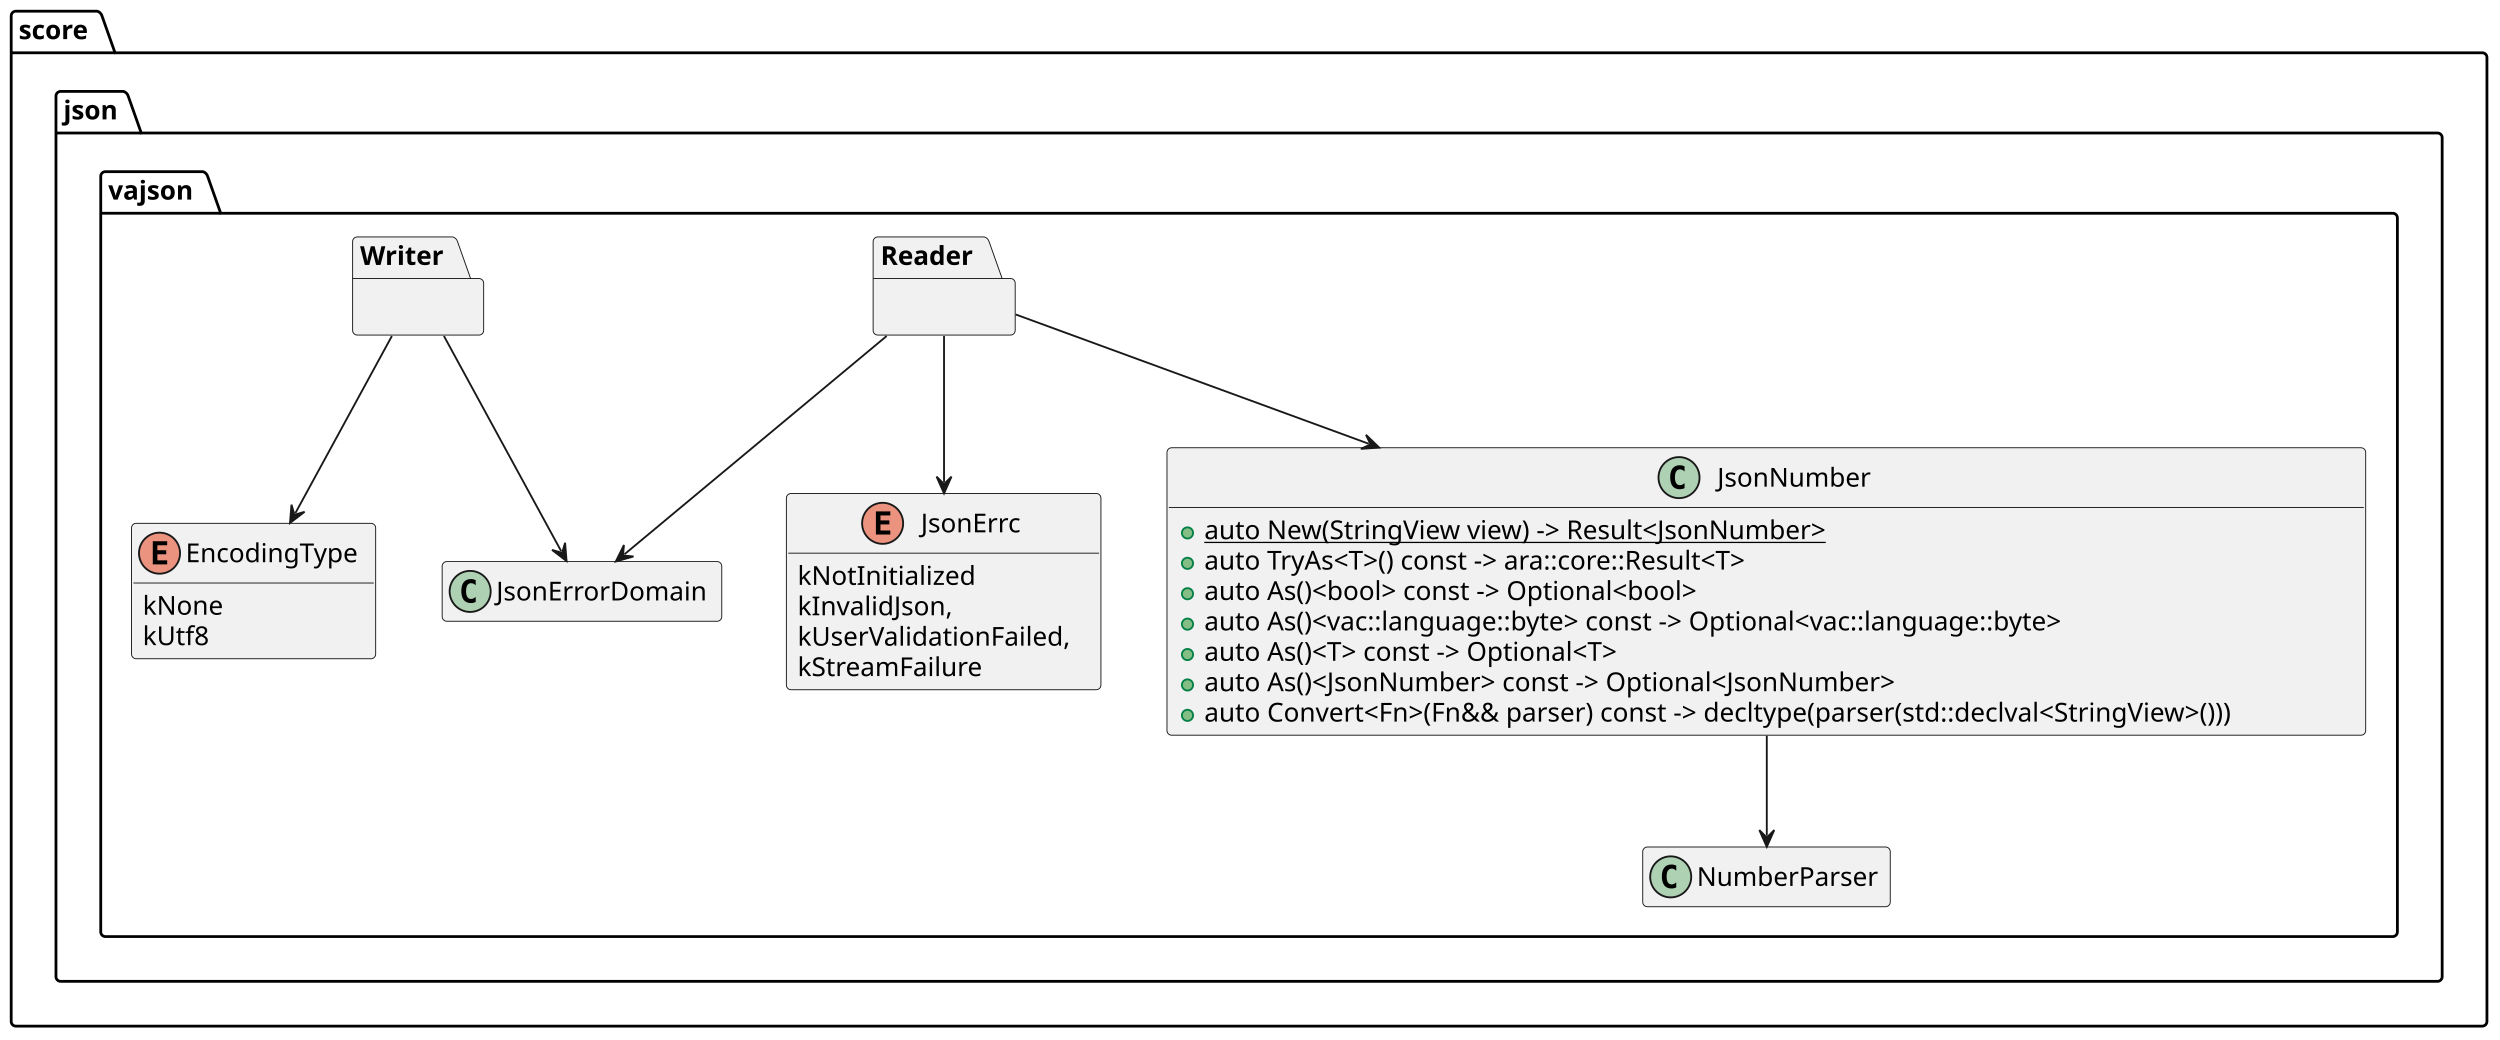
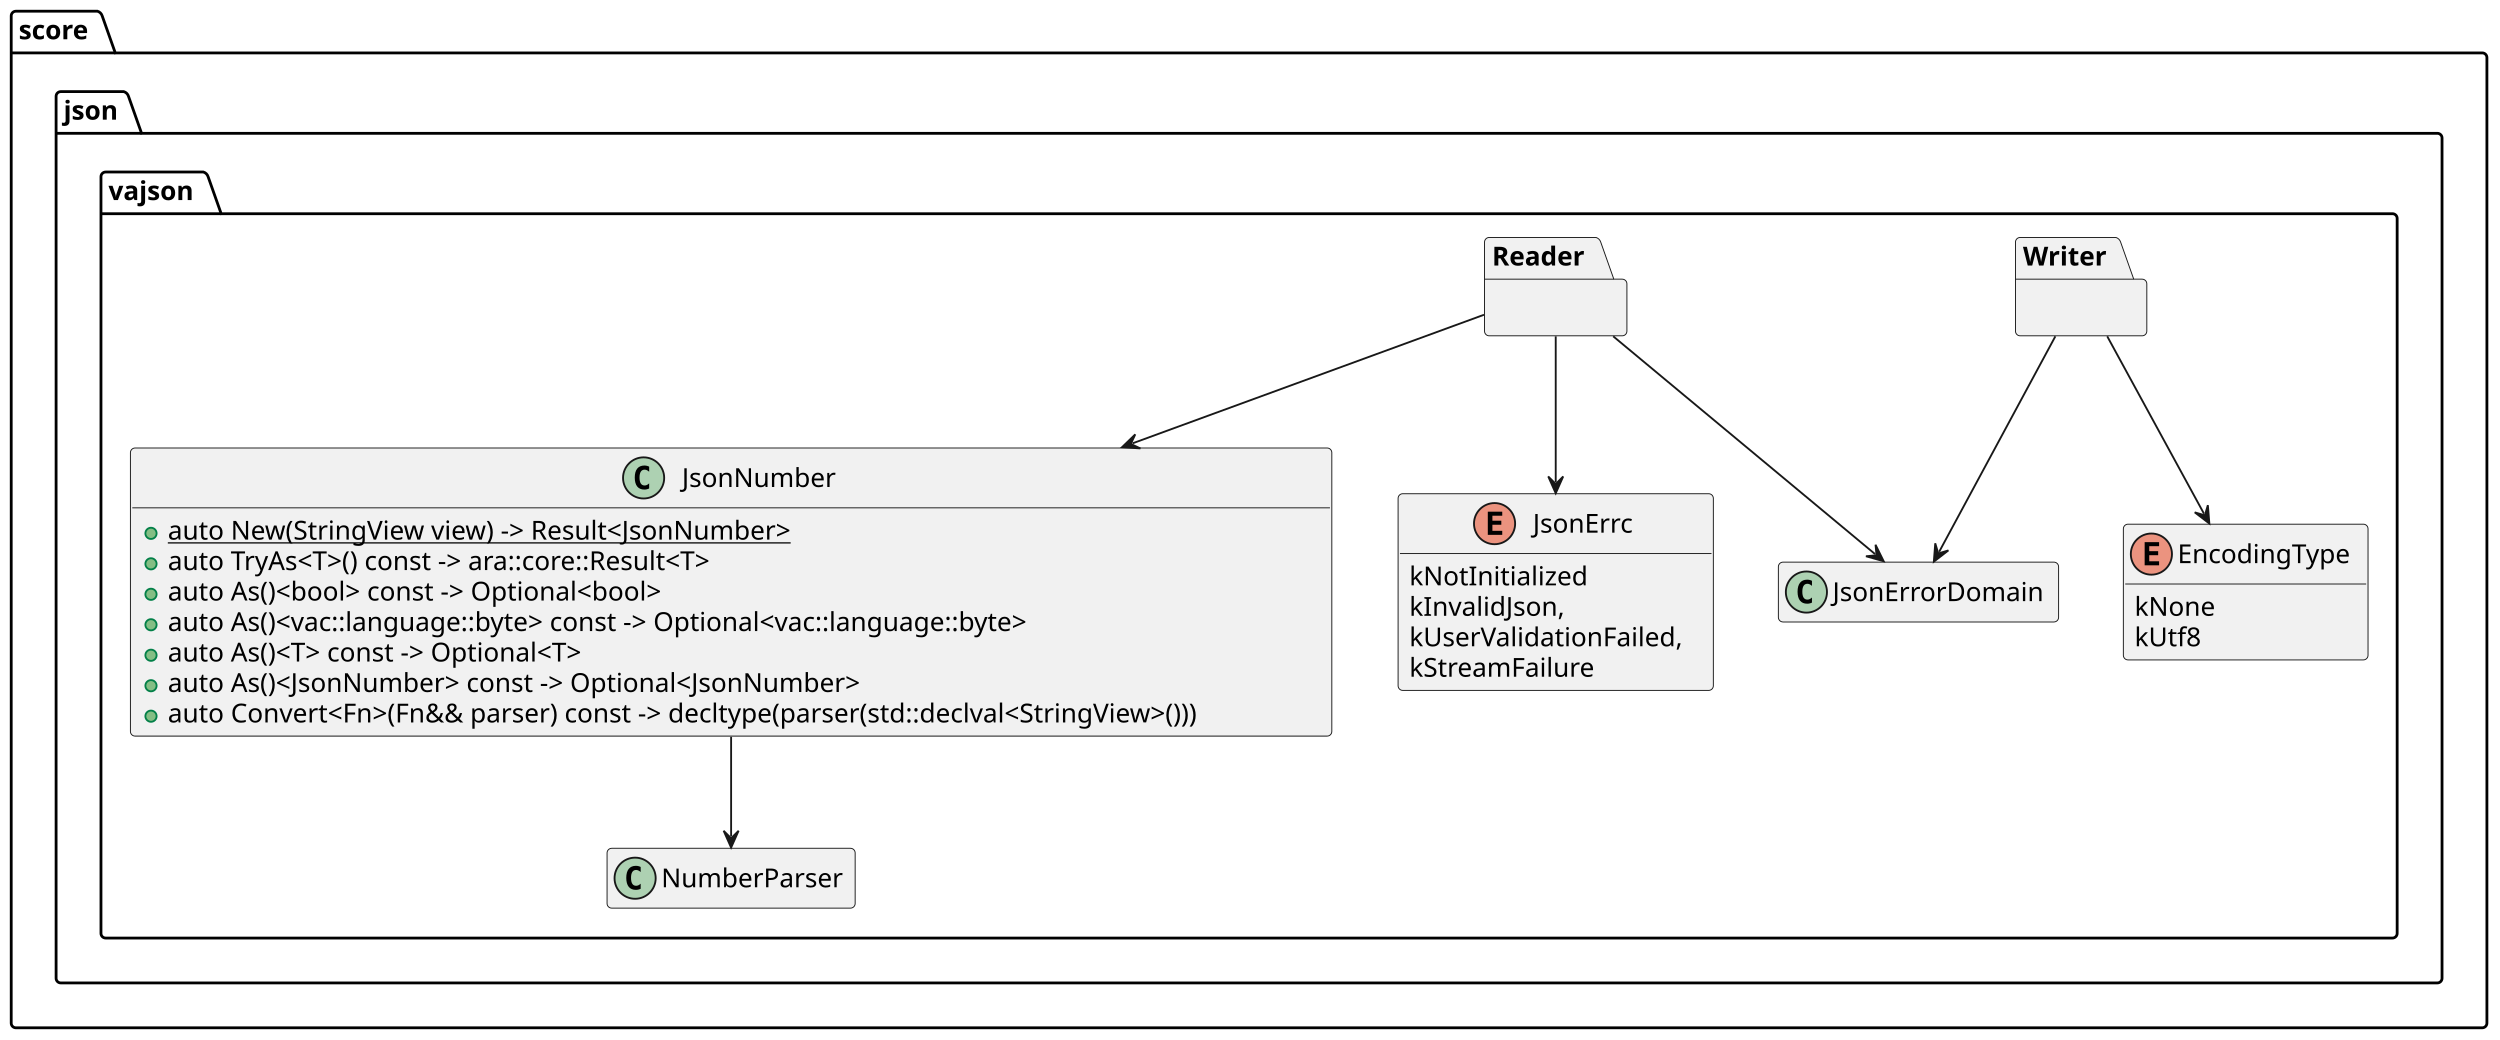
- <svg xmlns="http://www.w3.org/2000/svg" contentStyleType="text/css" data-diagram-type="CLASS" height="557px" preserveAspectRatio="none" style="width:1340px;height:557px;background:#FFFFFF;" version="1.1" viewBox="0 0 1340 557" width="1340px" zoomAndPan="magnify">
+ <svg xmlns="http://www.w3.org/2000/svg" contentStyleType="text/css" data-diagram-type="CLASS" height="556px" preserveAspectRatio="none" style="width:1337px;height:556px;background:#FFFFFF;" version="1.1" viewBox="0 0 1337 556" width="1337px" zoomAndPan="magnify">
  <defs />
  <g>
    <g id="cluster_score">
-       <path d="M8.5,6 L52.149,6 A3.75,3.75 0 0 1 54.649,8.5 L61.649,28.297 L1330.5,28.297 A2.5,2.5 0 0 1 1333,30.797 L1333,547.5 A2.5,2.5 0 0 1 1330.5,550 L8.5,550 A2.5,2.5 0 0 1 6,547.5 L6,8.5 A2.5,2.5 0 0 1 8.5,6 " fill="transparent" style="stroke:#000000;stroke-width:1.5;" />
+       <path d="M8.5,6 L52.149,6 A3.75,3.75 0 0 1 54.649,8.5 L61.649,28.297 L1327.5,28.297 A2.5,2.5 0 0 1 1330,30.797 L1330,547.17 A2.5,2.5 0 0 1 1327.5,549.67 L8.5,549.67 A2.5,2.5 0 0 1 6,547.17 L6,8.5 A2.5,2.5 0 0 1 8.5,6 " fill="transparent" style="stroke:#000000;stroke-width:1.5;" />
      <line style="stroke:#000000;stroke-width:1.5;" x1="6" x2="61.649" y1="28.297" y2="28.297" />
      <text fill="#000000" font-family="sans-serif" font-size="14" font-weight="bold" lengthAdjust="spacing" textLength="42.649" x="10" y="20.995">score</text>
    </g>
    <g id="cluster_json">
-       <path d="M32.5,49 L66.217,49 A3.75,3.75 0 0 1 68.717,51.5 L75.717,71.297 L1306.5,71.297 A2.5,2.5 0 0 1 1309,73.797 L1309,523.5 A2.5,2.5 0 0 1 1306.5,526 L32.5,526 A2.5,2.5 0 0 1 30,523.5 L30,51.5 A2.5,2.5 0 0 1 32.5,49 " fill="transparent" style="stroke:#000000;stroke-width:1.5;" />
+       <path d="M32.5,49 L66.217,49 A3.75,3.75 0 0 1 68.717,51.5 L75.717,71.297 L1303.5,71.297 A2.5,2.5 0 0 1 1306,73.797 L1306,523.17 A2.5,2.5 0 0 1 1303.5,525.67 L32.5,525.67 A2.5,2.5 0 0 1 30,523.17 L30,51.5 A2.5,2.5 0 0 1 32.5,49 " fill="transparent" style="stroke:#000000;stroke-width:1.5;" />
      <line style="stroke:#000000;stroke-width:1.5;" x1="30" x2="75.717" y1="71.297" y2="71.297" />
      <text fill="#000000" font-family="sans-serif" font-size="14" font-weight="bold" lengthAdjust="spacing" textLength="32.717" x="34" y="63.995">json</text>
    </g>
    <g id="cluster_vajson">
-       <path d="M56.5,92 L108.79,92 A3.75,3.75 0 0 1 111.29,94.5 L118.29,114.297 L1282.5,114.297 A2.5,2.5 0 0 1 1285,116.797 L1285,499.5 A2.5,2.5 0 0 1 1282.5,502 L56.5,502 A2.5,2.5 0 0 1 54,499.5 L54,94.5 A2.5,2.5 0 0 1 56.5,92 " fill="transparent" style="stroke:#000000;stroke-width:1.5;" />
+       <path d="M56.5,92 L108.79,92 A3.75,3.75 0 0 1 111.29,94.5 L118.29,114.297 L1279.5,114.297 A2.5,2.5 0 0 1 1282,116.797 L1282,499.17 A2.5,2.5 0 0 1 1279.5,501.67 L56.5,501.67 A2.5,2.5 0 0 1 54,499.17 L54,94.5 A2.5,2.5 0 0 1 56.5,92 " fill="transparent" style="stroke:#000000;stroke-width:1.5;" />
      <line style="stroke:#000000;stroke-width:1.5;" x1="54" x2="118.29" y1="114.297" y2="114.297" />
      <text fill="#000000" font-family="sans-serif" font-size="14" font-weight="bold" lengthAdjust="spacing" textLength="51.29" x="58" y="106.995">vajson</text>
    </g>
    <g id="elem_JsonErrc">
-       <rect codeLine="6" fill="#F1F1F1" height="105.188" id="JsonErrc" rx="2.5" ry="2.5" style="stroke:#181818;stroke-width:0.5;" width="168.598" x="421.5" y="264.5" />
-       <ellipse cx="473.091" cy="280.5" fill="#EB937F" rx="11" ry="11" style="stroke:#181818;stroke-width:1;" />
-       <path d="M477.2,286.5 L469.481,286.5 L469.481,274.109 L477.2,274.109 L477.2,276.266 L471.935,276.266 L471.935,278.938 L476.7,278.938 L476.7,281.094 L471.935,281.094 L471.935,284.344 L477.2,284.344 L477.2,286.5 Z " fill="#000000" />
-       <text fill="#000000" font-family="sans-serif" font-size="14" lengthAdjust="spacing" textLength="56.916" x="493.591" y="285.347">JsonErrc</text>
-       <line style="stroke:#181818;stroke-width:0.5;" x1="422.5" x2="589.098" y1="296.5" y2="296.5" />
-       <text fill="#000000" font-family="sans-serif" font-size="14" lengthAdjust="spacing" textLength="100.112" x="427.5" y="313.495">kNotInitialized</text>
-       <text fill="#000000" font-family="sans-serif" font-size="14" lengthAdjust="spacing" textLength="87.951" x="427.5" y="329.792">kInvalidJson,</text>
-       <text fill="#000000" font-family="sans-serif" font-size="14" lengthAdjust="spacing" textLength="156.598" x="427.5" y="346.089">kUserValidationFailed,</text>
-       <text fill="#000000" font-family="sans-serif" font-size="14" lengthAdjust="spacing" textLength="106.723" x="427.5" y="362.386">kStreamFailure</text>
+       <rect codeLine="6" fill="#F1F1F1" height="105.188" id="JsonErrc" rx="2.5" ry="2.5" style="stroke:#181818;stroke-width:0.5;" width="168.598" x="747.7" y="264.04" />
+       <ellipse cx="799.291" cy="280.04" fill="#EB937F" rx="11" ry="11" style="stroke:#181818;stroke-width:1;" />
+       <path d="M803.4,286.04 L795.681,286.04 L795.681,273.649 L803.4,273.649 L803.4,275.806 L798.135,275.806 L798.135,278.478 L802.9,278.478 L802.9,280.634 L798.135,280.634 L798.135,283.884 L803.4,283.884 L803.4,286.04 Z " fill="#000000" />
+       <text fill="#000000" font-family="sans-serif" font-size="14" lengthAdjust="spacing" textLength="56.916" x="819.791" y="284.887">JsonErrc</text>
+       <line style="stroke:#181818;stroke-width:0.5;" x1="748.7" x2="915.298" y1="296.04" y2="296.04" />
+       <text fill="#000000" font-family="sans-serif" font-size="14" lengthAdjust="spacing" textLength="100.112" x="753.7" y="313.035">kNotInitialized</text>
+       <text fill="#000000" font-family="sans-serif" font-size="14" lengthAdjust="spacing" textLength="87.951" x="753.7" y="329.332">kInvalidJson,</text>
+       <text fill="#000000" font-family="sans-serif" font-size="14" lengthAdjust="spacing" textLength="156.598" x="753.7" y="345.629">kUserValidationFailed,</text>
+       <text fill="#000000" font-family="sans-serif" font-size="14" lengthAdjust="spacing" textLength="106.723" x="753.7" y="361.926">kStreamFailure</text>
    </g>
    <g id="elem_JsonErrorDomain">
-       <rect codeLine="13" fill="#F1F1F1" height="32" id="JsonErrorDomain" rx="2.5" ry="2.5" style="stroke:#181818;stroke-width:0.5;" width="149.865" x="237" y="301" />
-       <ellipse cx="252" cy="317" fill="#ADD1B2" rx="11" ry="11" style="stroke:#181818;stroke-width:1;" />
-       <path d="M254.969,322.641 Q254.391,322.938 253.75,323.078 Q253.109,323.234 252.406,323.234 Q249.906,323.234 248.578,321.594 Q247.266,319.938 247.266,316.812 Q247.266,313.688 248.578,312.031 Q249.906,310.375 252.406,310.375 Q253.109,310.375 253.75,310.531 Q254.406,310.688 254.969,310.984 L254.969,313.703 Q254.344,313.125 253.75,312.859 Q253.156,312.578 252.531,312.578 Q251.188,312.578 250.5,313.656 Q249.812,314.719 249.812,316.812 Q249.812,318.906 250.5,319.984 Q251.188,321.047 252.531,321.047 Q253.156,321.047 253.75,320.781 Q254.344,320.5 254.969,319.922 L254.969,322.641 Z " fill="#000000" />
-       <text fill="#000000" font-family="sans-serif" font-size="14" lengthAdjust="spacing" textLength="117.865" x="266" y="321.847">JsonErrorDomain</text>
+       <rect codeLine="13" fill="#F1F1F1" height="32" id="JsonErrorDomain" rx="2.5" ry="2.5" style="stroke:#181818;stroke-width:0.5;" width="149.865" x="951.07" y="300.63" />
+       <ellipse cx="966.07" cy="316.63" fill="#ADD1B2" rx="11" ry="11" style="stroke:#181818;stroke-width:1;" />
+       <path d="M969.039,322.271 Q968.461,322.567 967.82,322.708 Q967.179,322.864 966.476,322.864 Q963.976,322.864 962.648,321.224 Q961.336,319.567 961.336,316.442 Q961.336,313.317 962.648,311.661 Q963.976,310.005 966.476,310.005 Q967.179,310.005 967.82,310.161 Q968.476,310.317 969.039,310.614 L969.039,313.333 Q968.414,312.755 967.82,312.489 Q967.226,312.208 966.601,312.208 Q965.258,312.208 964.57,313.286 Q963.883,314.349 963.883,316.442 Q963.883,318.536 964.57,319.614 Q965.258,320.677 966.601,320.677 Q967.226,320.677 967.82,320.411 Q968.414,320.13 969.039,319.552 L969.039,322.271 Z " fill="#000000" />
+       <text fill="#000000" font-family="sans-serif" font-size="14" lengthAdjust="spacing" textLength="117.865" x="980.07" y="321.477">JsonErrorDomain</text>
    </g>
    <g id="elem_NumberParser">
-       <rect codeLine="15" fill="#F1F1F1" height="32" id="NumberParser" rx="2.5" ry="2.5" style="stroke:#181818;stroke-width:0.5;" width="132.68" x="880.5" y="454" />
-       <ellipse cx="895.5" cy="470" fill="#ADD1B2" rx="11" ry="11" style="stroke:#181818;stroke-width:1;" />
-       <path d="M898.469,475.641 Q897.891,475.938 897.25,476.078 Q896.609,476.234 895.906,476.234 Q893.406,476.234 892.078,474.594 Q890.766,472.938 890.766,469.812 Q890.766,466.688 892.078,465.031 Q893.406,463.375 895.906,463.375 Q896.609,463.375 897.25,463.531 Q897.906,463.688 898.469,463.984 L898.469,466.703 Q897.844,466.125 897.25,465.859 Q896.656,465.578 896.031,465.578 Q894.688,465.578 894,466.656 Q893.312,467.719 893.312,469.812 Q893.312,471.906 894,472.984 Q894.688,474.047 896.031,474.047 Q896.656,474.047 897.25,473.781 Q897.844,473.5 898.469,472.922 L898.469,475.641 Z " fill="#000000" />
-       <text fill="#000000" font-family="sans-serif" font-size="14" lengthAdjust="spacing" textLength="100.68" x="909.5" y="474.847">NumberParser</text>
+       <rect codeLine="15" fill="#F1F1F1" height="32" id="NumberParser" rx="2.5" ry="2.5" style="stroke:#181818;stroke-width:0.5;" width="132.68" x="324.66" y="453.67" />
+       <ellipse cx="339.66" cy="469.67" fill="#ADD1B2" rx="11" ry="11" style="stroke:#181818;stroke-width:1;" />
+       <path d="M342.629,475.311 Q342.051,475.608 341.41,475.748 Q340.769,475.904 340.066,475.904 Q337.566,475.904 336.238,474.264 Q334.926,472.608 334.926,469.483 Q334.926,466.358 336.238,464.701 Q337.566,463.045 340.066,463.045 Q340.769,463.045 341.41,463.201 Q342.066,463.358 342.629,463.654 L342.629,466.373 Q342.004,465.795 341.41,465.529 Q340.816,465.248 340.191,465.248 Q338.848,465.248 338.16,466.326 Q337.473,467.389 337.473,469.483 Q337.473,471.576 338.16,472.654 Q338.848,473.717 340.191,473.717 Q340.816,473.717 341.41,473.451 Q342.004,473.17 342.629,472.592 L342.629,475.311 Z " fill="#000000" />
+       <text fill="#000000" font-family="sans-serif" font-size="14" lengthAdjust="spacing" textLength="100.68" x="353.66" y="474.517">NumberParser</text>
    </g>
    <g id="elem_JsonNumber">
-       <rect codeLine="17" fill="#F1F1F1" height="154.078" id="JsonNumber" rx="2.5" ry="2.5" style="stroke:#181818;stroke-width:0.5;" width="642.506" x="625.5" y="240" />
-       <ellipse cx="899.953" cy="256" fill="#ADD1B2" rx="11" ry="11" style="stroke:#181818;stroke-width:1;" />
-       <path d="M902.921,261.641 Q902.343,261.938 901.703,262.078 Q901.062,262.234 900.359,262.234 Q897.859,262.234 896.531,260.594 Q895.218,258.938 895.218,255.812 Q895.218,252.688 896.531,251.031 Q897.859,249.375 900.359,249.375 Q901.062,249.375 901.703,249.531 Q902.359,249.688 902.921,249.984 L902.921,252.703 Q902.296,252.125 901.703,251.859 Q901.109,251.578 900.484,251.578 Q899.14,251.578 898.453,252.656 Q897.765,253.719 897.765,255.812 Q897.765,257.906 898.453,258.984 Q899.14,260.047 900.484,260.047 Q901.109,260.047 901.703,259.781 Q902.296,259.5 902.921,258.922 L902.921,261.641 Z " fill="#000000" />
-       <text fill="#000000" font-family="sans-serif" font-size="14" lengthAdjust="spacing" textLength="85.101" x="920.453" y="260.847">JsonNumber</text>
-       <line style="stroke:#181818;stroke-width:0.5;" x1="626.5" x2="1267.006" y1="272" y2="272" />
-       <ellipse cx="636.5" cy="285.648" fill="#84BE84" rx="3" ry="3" style="stroke:#038048;stroke-width:1;" />
-       <text fill="#000000" font-family="sans-serif" font-size="14" lengthAdjust="spacing" text-decoration="underline" textLength="367.548" x="645.5" y="288.995">auto New(StringView view) -&gt; Result&lt;JsonNumber&gt;</text>
-       <ellipse cx="636.5" cy="301.945" fill="#84BE84" rx="3" ry="3" style="stroke:#038048;stroke-width:1;" />
-       <text fill="#000000" font-family="sans-serif" font-size="14" lengthAdjust="spacing" textLength="334.722" x="645.5" y="305.292">auto TryAs&lt;T&gt;() const -&gt; ara::core::Result&lt;T&gt;</text>
-       <ellipse cx="636.5" cy="318.242" fill="#84BE84" rx="3" ry="3" style="stroke:#038048;stroke-width:1;" />
-       <text fill="#000000" font-family="sans-serif" font-size="14" lengthAdjust="spacing" textLength="297.732" x="645.5" y="321.589">auto As()&lt;bool&gt; const -&gt; Optional&lt;bool&gt;</text>
-       <ellipse cx="636.5" cy="334.539" fill="#84BE84" rx="3" ry="3" style="stroke:#038048;stroke-width:1;" />
-       <text fill="#000000" font-family="sans-serif" font-size="14" lengthAdjust="spacing" textLength="517.686" x="645.5" y="337.886">auto As()&lt;vac::language::byte&gt; const -&gt; Optional&lt;vac::language::byte&gt;</text>
-       <ellipse cx="636.5" cy="350.836" fill="#84BE84" rx="3" ry="3" style="stroke:#038048;stroke-width:1;" />
-       <text fill="#000000" font-family="sans-serif" font-size="14" lengthAdjust="spacing" textLength="255.022" x="645.5" y="354.183">auto As()&lt;T&gt; const -&gt; Optional&lt;T&gt;</text>
-       <ellipse cx="636.5" cy="367.133" fill="#84BE84" rx="3" ry="3" style="stroke:#038048;stroke-width:1;" />
-       <text fill="#000000" font-family="sans-serif" font-size="14" lengthAdjust="spacing" textLength="408.119" x="645.5" y="370.479">auto As()&lt;JsonNumber&gt; const -&gt; Optional&lt;JsonNumber&gt;</text>
-       <ellipse cx="636.5" cy="383.43" fill="#84BE84" rx="3" ry="3" style="stroke:#038048;stroke-width:1;" />
-       <text fill="#000000" font-family="sans-serif" font-size="14" lengthAdjust="spacing" textLength="616.506" x="645.5" y="386.776">auto Convert&lt;Fn&gt;(Fn&amp;&amp; parser) const -&gt; decltype(parser(std::declval&lt;StringView&gt;()))</text>
+       <rect codeLine="17" fill="#F1F1F1" height="154.078" id="JsonNumber" rx="2.5" ry="2.5" style="stroke:#181818;stroke-width:0.5;" width="642.506" x="69.75" y="239.59" />
+       <ellipse cx="344.203" cy="255.59" fill="#ADD1B2" rx="11" ry="11" style="stroke:#181818;stroke-width:1;" />
+       <path d="M347.171,261.231 Q346.593,261.527 345.953,261.668 Q345.312,261.824 344.609,261.824 Q342.109,261.824 340.781,260.184 Q339.468,258.527 339.468,255.403 Q339.468,252.278 340.781,250.621 Q342.109,248.965 344.609,248.965 Q345.312,248.965 345.953,249.121 Q346.609,249.278 347.171,249.574 L347.171,252.293 Q346.546,251.715 345.953,251.449 Q345.359,251.168 344.734,251.168 Q343.39,251.168 342.703,252.246 Q342.015,253.309 342.015,255.403 Q342.015,257.496 342.703,258.574 Q343.39,259.637 344.734,259.637 Q345.359,259.637 345.953,259.371 Q346.546,259.09 347.171,258.512 L347.171,261.231 Z " fill="#000000" />
+       <text fill="#000000" font-family="sans-serif" font-size="14" lengthAdjust="spacing" textLength="85.101" x="364.703" y="260.437">JsonNumber</text>
+       <line style="stroke:#181818;stroke-width:0.5;" x1="70.75" x2="711.256" y1="271.59" y2="271.59" />
+       <ellipse cx="80.75" cy="285.238" fill="#84BE84" rx="3" ry="3" style="stroke:#038048;stroke-width:1;" />
+       <text fill="#000000" font-family="sans-serif" font-size="14" lengthAdjust="spacing" text-decoration="underline" textLength="367.548" x="89.75" y="288.585">auto New(StringView view) -&gt; Result&lt;JsonNumber&gt;</text>
+       <ellipse cx="80.75" cy="301.535" fill="#84BE84" rx="3" ry="3" style="stroke:#038048;stroke-width:1;" />
+       <text fill="#000000" font-family="sans-serif" font-size="14" lengthAdjust="spacing" textLength="334.722" x="89.75" y="304.882">auto TryAs&lt;T&gt;() const -&gt; ara::core::Result&lt;T&gt;</text>
+       <ellipse cx="80.75" cy="317.832" fill="#84BE84" rx="3" ry="3" style="stroke:#038048;stroke-width:1;" />
+       <text fill="#000000" font-family="sans-serif" font-size="14" lengthAdjust="spacing" textLength="297.732" x="89.75" y="321.179">auto As()&lt;bool&gt; const -&gt; Optional&lt;bool&gt;</text>
+       <ellipse cx="80.75" cy="334.129" fill="#84BE84" rx="3" ry="3" style="stroke:#038048;stroke-width:1;" />
+       <text fill="#000000" font-family="sans-serif" font-size="14" lengthAdjust="spacing" textLength="517.686" x="89.75" y="337.476">auto As()&lt;vac::language::byte&gt; const -&gt; Optional&lt;vac::language::byte&gt;</text>
+       <ellipse cx="80.75" cy="350.426" fill="#84BE84" rx="3" ry="3" style="stroke:#038048;stroke-width:1;" />
+       <text fill="#000000" font-family="sans-serif" font-size="14" lengthAdjust="spacing" textLength="255.022" x="89.75" y="353.773">auto As()&lt;T&gt; const -&gt; Optional&lt;T&gt;</text>
+       <ellipse cx="80.75" cy="366.723" fill="#84BE84" rx="3" ry="3" style="stroke:#038048;stroke-width:1;" />
+       <text fill="#000000" font-family="sans-serif" font-size="14" lengthAdjust="spacing" textLength="408.119" x="89.75" y="370.07">auto As()&lt;JsonNumber&gt; const -&gt; Optional&lt;JsonNumber&gt;</text>
+       <ellipse cx="80.75" cy="383.02" fill="#84BE84" rx="3" ry="3" style="stroke:#038048;stroke-width:1;" />
+       <text fill="#000000" font-family="sans-serif" font-size="14" lengthAdjust="spacing" textLength="616.506" x="89.75" y="386.366">auto Convert&lt;Fn&gt;(Fn&amp;&amp; parser) const -&gt; decltype(parser(std::declval&lt;StringView&gt;()))</text>
    </g>
    <g id="elem_EncodingType">
-       <rect codeLine="27" fill="#F1F1F1" height="72.594" id="EncodingType" rx="2.5" ry="2.5" style="stroke:#181818;stroke-width:0.5;" width="130.855" x="70.5" y="280.5" />
-       <ellipse cx="85.5" cy="296.5" fill="#EB937F" rx="11" ry="11" style="stroke:#181818;stroke-width:1;" />
-       <path d="M89.609,302.5 L81.891,302.5 L81.891,290.109 L89.609,290.109 L89.609,292.266 L84.344,292.266 L84.344,294.938 L89.109,294.938 L89.109,297.094 L84.344,297.094 L84.344,300.344 L89.609,300.344 L89.609,302.5 Z " fill="#000000" />
-       <text fill="#000000" font-family="sans-serif" font-size="14" lengthAdjust="spacing" textLength="98.855" x="99.5" y="301.347">EncodingType</text>
-       <line style="stroke:#181818;stroke-width:0.5;" x1="71.5" x2="200.355" y1="312.5" y2="312.5" />
-       <text fill="#000000" font-family="sans-serif" font-size="14" lengthAdjust="spacing" textLength="44.632" x="76.5" y="329.495">kNone</text>
-       <text fill="#000000" font-family="sans-serif" font-size="14" lengthAdjust="spacing" textLength="37.68" x="76.5" y="345.792">kUtf8</text>
+       <rect codeLine="27" fill="#F1F1F1" height="72.594" id="EncodingType" rx="2.5" ry="2.5" style="stroke:#181818;stroke-width:0.5;" width="130.855" x="1135.57" y="280.33" />
+       <ellipse cx="1150.57" cy="296.33" fill="#EB937F" rx="11" ry="11" style="stroke:#181818;stroke-width:1;" />
+       <path d="M1154.679,302.33 L1146.961,302.33 L1146.961,289.939 L1154.679,289.939 L1154.679,292.096 L1149.414,292.096 L1149.414,294.767 L1154.179,294.767 L1154.179,296.924 L1149.414,296.924 L1149.414,300.174 L1154.679,300.174 L1154.679,302.33 Z " fill="#000000" />
+       <text fill="#000000" font-family="sans-serif" font-size="14" lengthAdjust="spacing" textLength="98.855" x="1164.57" y="301.177">EncodingType</text>
+       <line style="stroke:#181818;stroke-width:0.5;" x1="1136.57" x2="1265.425" y1="312.33" y2="312.33" />
+       <text fill="#000000" font-family="sans-serif" font-size="14" lengthAdjust="spacing" textLength="44.632" x="1141.57" y="329.325">kNone</text>
+       <text fill="#000000" font-family="sans-serif" font-size="14" lengthAdjust="spacing" textLength="37.68" x="1141.57" y="345.622">kUtf8</text>
    </g>
-     <path d="M470.5,127 L527.644,127 A3.75,3.75 0 0 1 530.144,129.5 L537.144,149.297 L541.644,149.297 A2.5,2.5 0 0 1 544.144,151.797 L544.144,177.094 A2.5,2.5 0 0 1 541.644,179.594 L470.5,179.594 A2.5,2.5 0 0 1 468,177.094 L468,129.5 A2.5,2.5 0 0 1 470.5,127 " fill="#F1F1F1" style="stroke:#181818;stroke-width:0.5;" />
-     <line style="stroke:#181818;stroke-width:0.5;" x1="468" x2="537.144" y1="149.297" y2="149.297" />
-     <text fill="#000000" font-family="sans-serif" font-size="14" font-weight="bold" lengthAdjust="spacing" textLength="56.144" x="472" y="141.995">Reader</text>
-     <path d="M191.5,127 L242.737,127 A3.75,3.75 0 0 1 245.237,129.5 L252.237,149.297 L256.737,149.297 A2.5,2.5 0 0 1 259.237,151.797 L259.237,177.094 A2.5,2.5 0 0 1 256.737,179.594 L191.5,179.594 A2.5,2.5 0 0 1 189,177.094 L189,129.5 A2.5,2.5 0 0 1 191.5,127 " fill="#F1F1F1" style="stroke:#181818;stroke-width:0.5;" />
-     <line style="stroke:#181818;stroke-width:0.5;" x1="189" x2="252.237" y1="149.297" y2="149.297" />
-     <text fill="#000000" font-family="sans-serif" font-size="14" font-weight="bold" lengthAdjust="spacing" textLength="50.237" x="193" y="141.995">Writer</text>
+     <path d="M796.43,127 L853.574,127 A3.75,3.75 0 0 1 856.074,129.5 L863.074,149.297 L867.574,149.297 A2.5,2.5 0 0 1 870.074,151.797 L870.074,177.094 A2.5,2.5 0 0 1 867.574,179.594 L796.43,179.594 A2.5,2.5 0 0 1 793.93,177.094 L793.93,129.5 A2.5,2.5 0 0 1 796.43,127 " fill="#F1F1F1" style="stroke:#181818;stroke-width:0.5;" />
+     <line style="stroke:#181818;stroke-width:0.5;" x1="793.93" x2="863.074" y1="149.297" y2="149.297" />
+     <text fill="#000000" font-family="sans-serif" font-size="14" font-weight="bold" lengthAdjust="spacing" textLength="56.144" x="797.93" y="141.995">Reader</text>
+     <path d="M1080.38,127 L1131.617,127 A3.75,3.75 0 0 1 1134.117,129.5 L1141.117,149.297 L1145.617,149.297 A2.5,2.5 0 0 1 1148.117,151.797 L1148.117,177.094 A2.5,2.5 0 0 1 1145.617,179.594 L1080.38,179.594 A2.5,2.5 0 0 1 1077.88,177.094 L1077.88,129.5 A2.5,2.5 0 0 1 1080.38,127 " fill="#F1F1F1" style="stroke:#181818;stroke-width:0.5;" />
+     <line style="stroke:#181818;stroke-width:0.5;" x1="1077.88" x2="1141.117" y1="149.297" y2="149.297" />
+     <text fill="#000000" font-family="sans-serif" font-size="14" font-weight="bold" lengthAdjust="spacing" textLength="50.237" x="1081.88" y="141.995">Writer</text>
    <g id="link_JsonNumber_NumberParser">
-       <path codeLine="41" d="M947,394.38 C947,417.06 947,433.63 947,447.91 " fill="transparent" id="JsonNumber-to-NumberParser" style="stroke:#181818;stroke-width:1;" />
-       <polygon fill="#181818" points="947,453.91,951,444.91,947,448.91,943,444.91,947,453.91" style="stroke:#181818;stroke-width:1;" />
+       <path codeLine="41" d="M391,394.04 C391,416.57 391,433 391,447.3 " fill="transparent" id="JsonNumber-to-NumberParser" style="stroke:#181818;stroke-width:1;" />
+       <polygon fill="#181818" points="391,453.3,395,444.3,391,448.3,387,444.3,391,453.3" style="stroke:#181818;stroke-width:1;" />
    </g>
    <g id="link_Reader_JsonNumber">
-       <path codeLine="43" d="M544.36,168.55 C588.63,184.76 659.276,210.637 733.626,237.857 " fill="transparent" id="Reader-to-JsonNumber" style="stroke:#181818;stroke-width:1;" />
-       <polygon fill="#181818" points="739.26,239.92,732.184,233.07,734.565,238.201,729.433,240.582,739.26,239.92" style="stroke:#181818;stroke-width:1;" />
+       <path codeLine="43" d="M793.64,168.33 C749.63,184.43 679.625,210.038 605.695,237.088 " fill="transparent" id="Reader-to-JsonNumber" style="stroke:#181818;stroke-width:1;" />
+       <polygon fill="#181818" points="600.06,239.15,609.886,239.814,604.756,237.432,607.138,232.301,600.06,239.15" style="stroke:#181818;stroke-width:1;" />
    </g>
    <g id="link_Reader_JsonErrorDomain">
-       <path codeLine="44" d="M475.26,180.09 C434.34,214.16 367.891,269.471 334.691,297.111 " fill="transparent" id="Reader-to-JsonErrorDomain" style="stroke:#181818;stroke-width:1;" />
-       <polygon fill="#181818" points="330.08,300.95,339.556,298.266,333.923,297.751,334.437,292.118,330.08,300.95" style="stroke:#181818;stroke-width:1;" />
+       <path codeLine="44" d="M862.74,179.86 C903.45,213.71 969.356,268.534 1002.786,296.325 " fill="transparent" id="Reader-to-JsonErrorDomain" style="stroke:#181818;stroke-width:1;" />
+       <polygon fill="#181818" points="1007.4,300.16,1003.036,291.331,1003.555,296.964,997.922,297.483,1007.4,300.16" style="stroke:#181818;stroke-width:1;" />
    </g>
    <g id="link_Reader_JsonErrc">
-       <path codeLine="45" d="M506,180.09 C506,202.68 506,230.31 506,258.46 " fill="transparent" id="Reader-to-JsonErrc" style="stroke:#181818;stroke-width:1;" />
-       <polygon fill="#181818" points="506,264.46,510,255.46,506,259.46,502,255.46,506,264.46" style="stroke:#181818;stroke-width:1;" />
+       <path codeLine="45" d="M832,179.86 C832,202.34 832,229.75 832,257.81 " fill="transparent" id="Reader-to-JsonErrc" style="stroke:#181818;stroke-width:1;" />
+       <polygon fill="#181818" points="832,263.81,836,254.81,832,258.81,828,254.81,832,263.81" style="stroke:#181818;stroke-width:1;" />
    </g>
    <g id="link_Writer_JsonErrorDomain">
-       <path codeLine="47" d="M237.94,180.09 C256.46,214.07 285.699,267.731 300.809,295.461 " fill="transparent" id="Writer-to-JsonErrorDomain" style="stroke:#181818;stroke-width:1;" />
-       <polygon fill="#181818" points="303.68,300.73,302.886,290.913,301.288,296.339,295.861,294.741,303.68,300.73" style="stroke:#181818;stroke-width:1;" />
+       <path codeLine="47" d="M1099.21,179.86 C1080.91,213.8 1052.007,267.389 1037.067,295.099 " fill="transparent" id="Writer-to-JsonErrorDomain" style="stroke:#181818;stroke-width:1;" />
+       <polygon fill="#181818" points="1034.22,300.38,1042.012,294.356,1036.593,295.979,1034.97,290.56,1034.22,300.38" style="stroke:#181818;stroke-width:1;" />
    </g>
    <g id="link_Writer_EncodingType">
-       <path codeLine="48" d="M210.06,180.09 C195.32,207.13 174.851,244.702 158.311,275.052 " fill="transparent" id="Writer-to-EncodingType" style="stroke:#181818;stroke-width:1;" />
-       <polygon fill="#181818" points="155.44,280.32,163.259,274.332,157.833,275.93,156.234,270.503,155.44,280.32" style="stroke:#181818;stroke-width:1;" />
+       <path codeLine="48" d="M1126.94,179.86 C1141.68,206.87 1162.147,244.403 1178.687,274.723 " fill="transparent" id="Writer-to-EncodingType" style="stroke:#181818;stroke-width:1;" />
+       <polygon fill="#181818" points="1181.56,279.99,1180.762,270.174,1179.166,275.601,1173.738,274.005,1181.56,279.99" style="stroke:#181818;stroke-width:1;" />
    </g>
  </g>
</svg>
